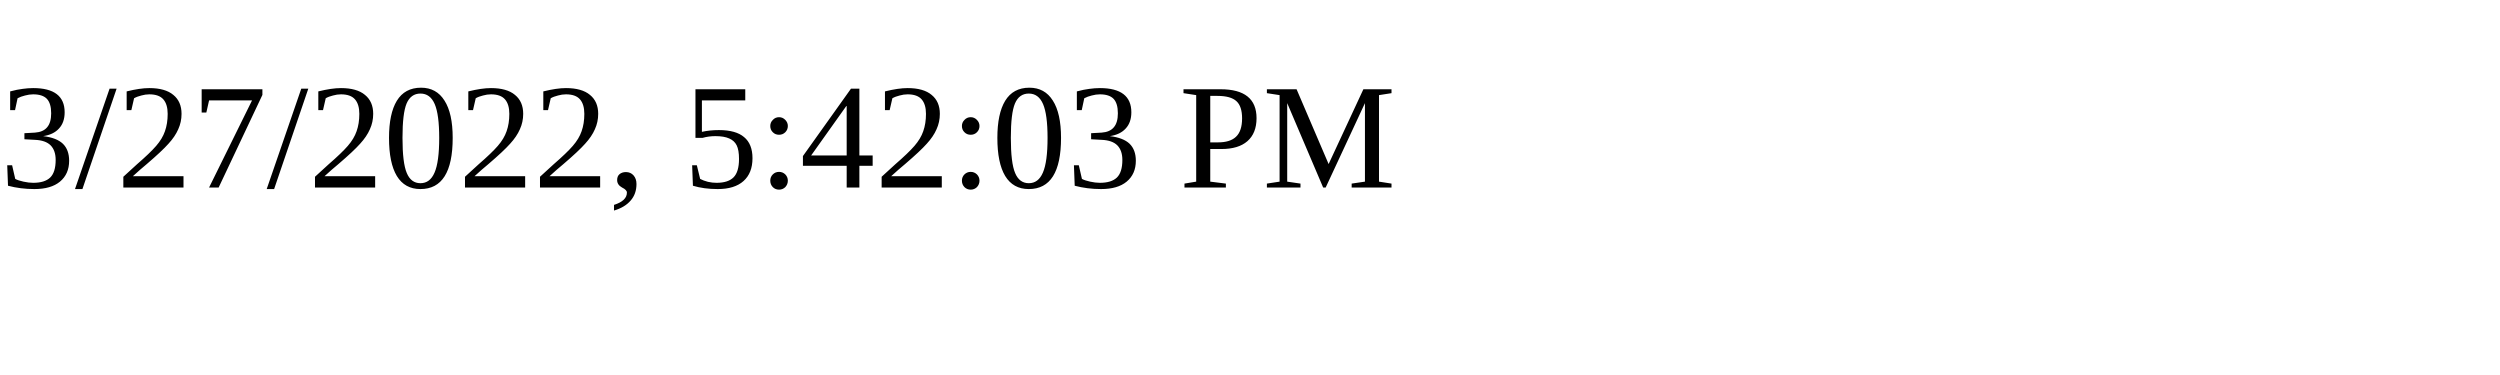
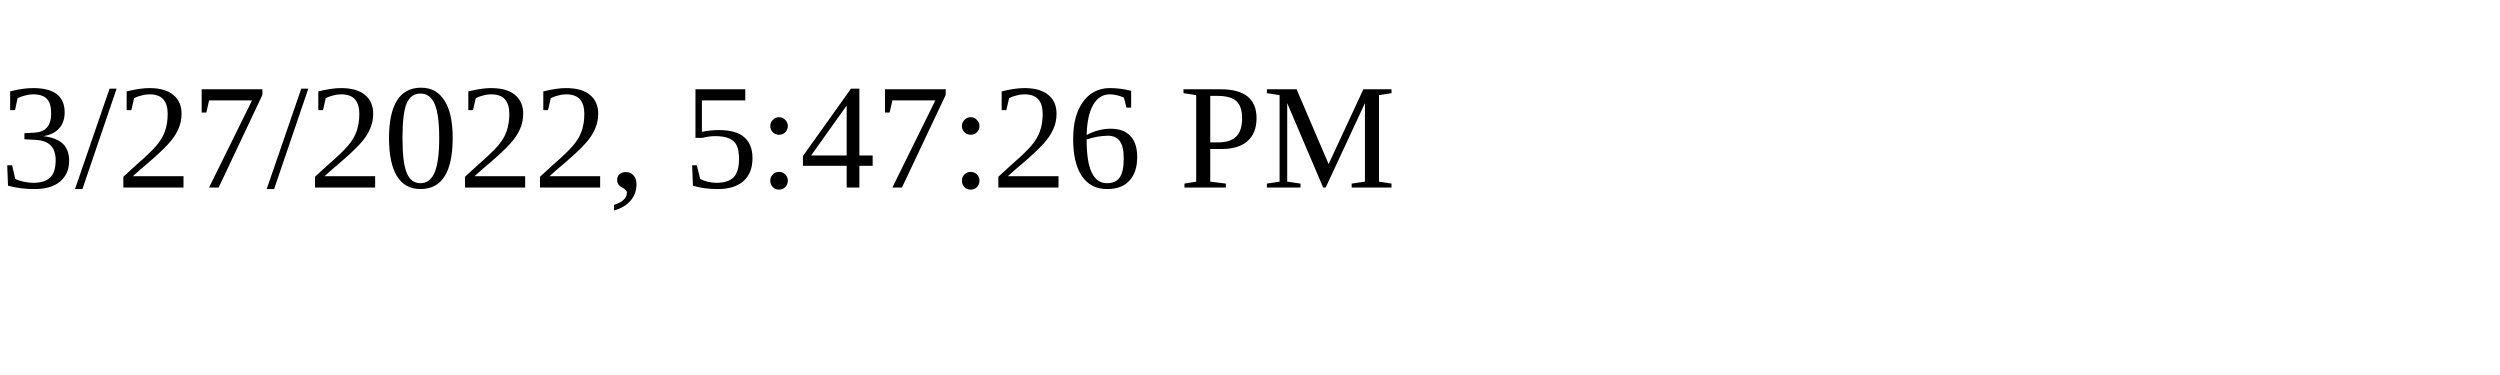
<svg xmlns="http://www.w3.org/2000/svg" height="30" width="200">
-   <text x="0" y="15">3/27/2022, 5:42:03 PM</text>
+   <text x="0" y="15">3/27/2022, 5:47:26 PM</text>
</svg>
